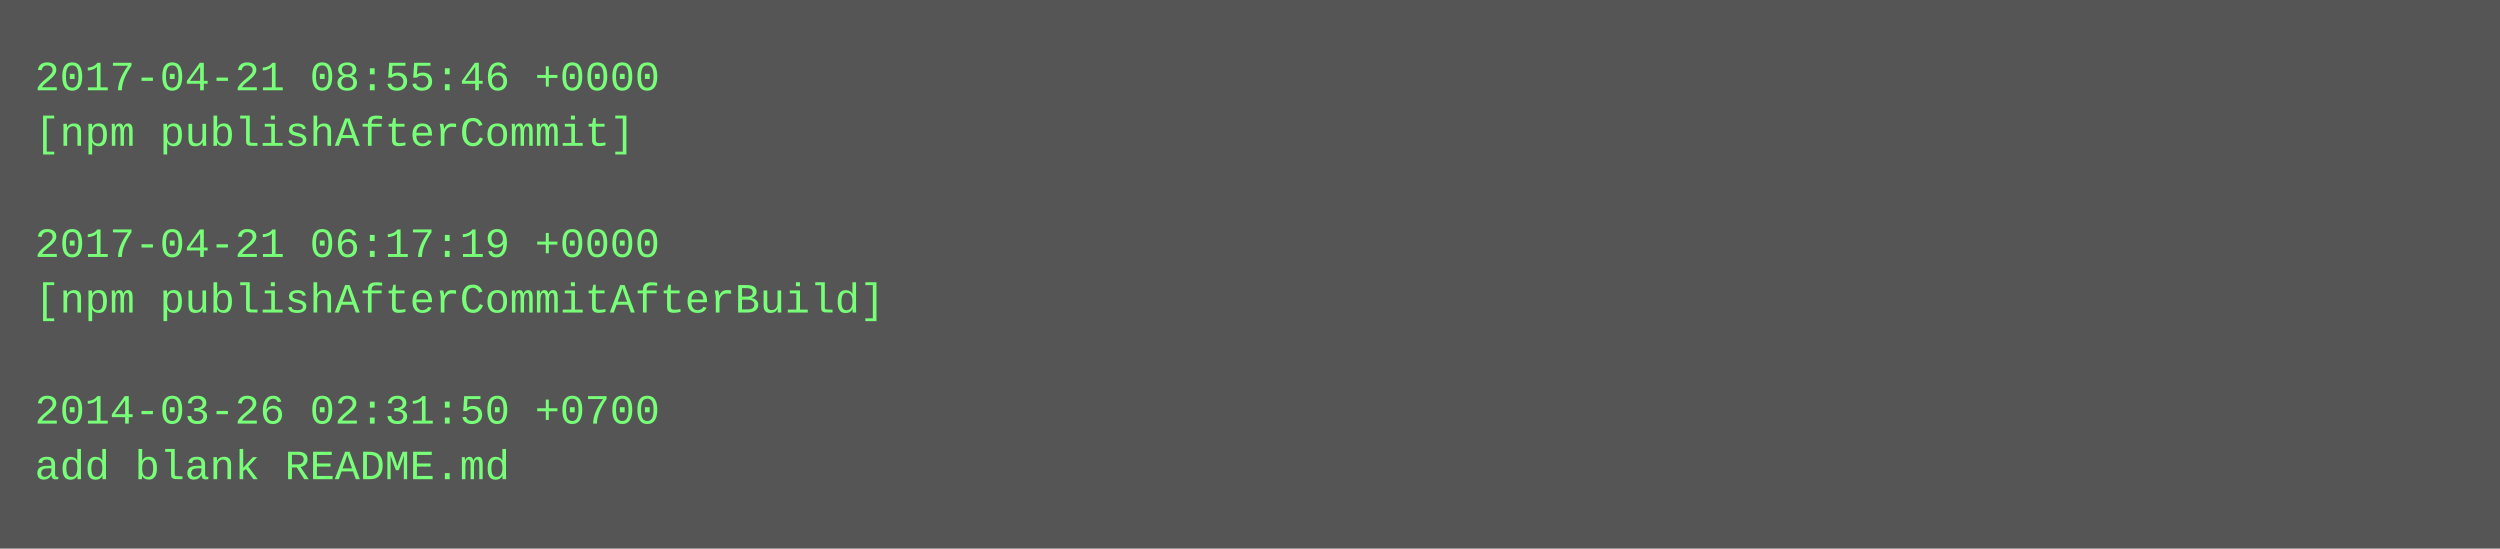
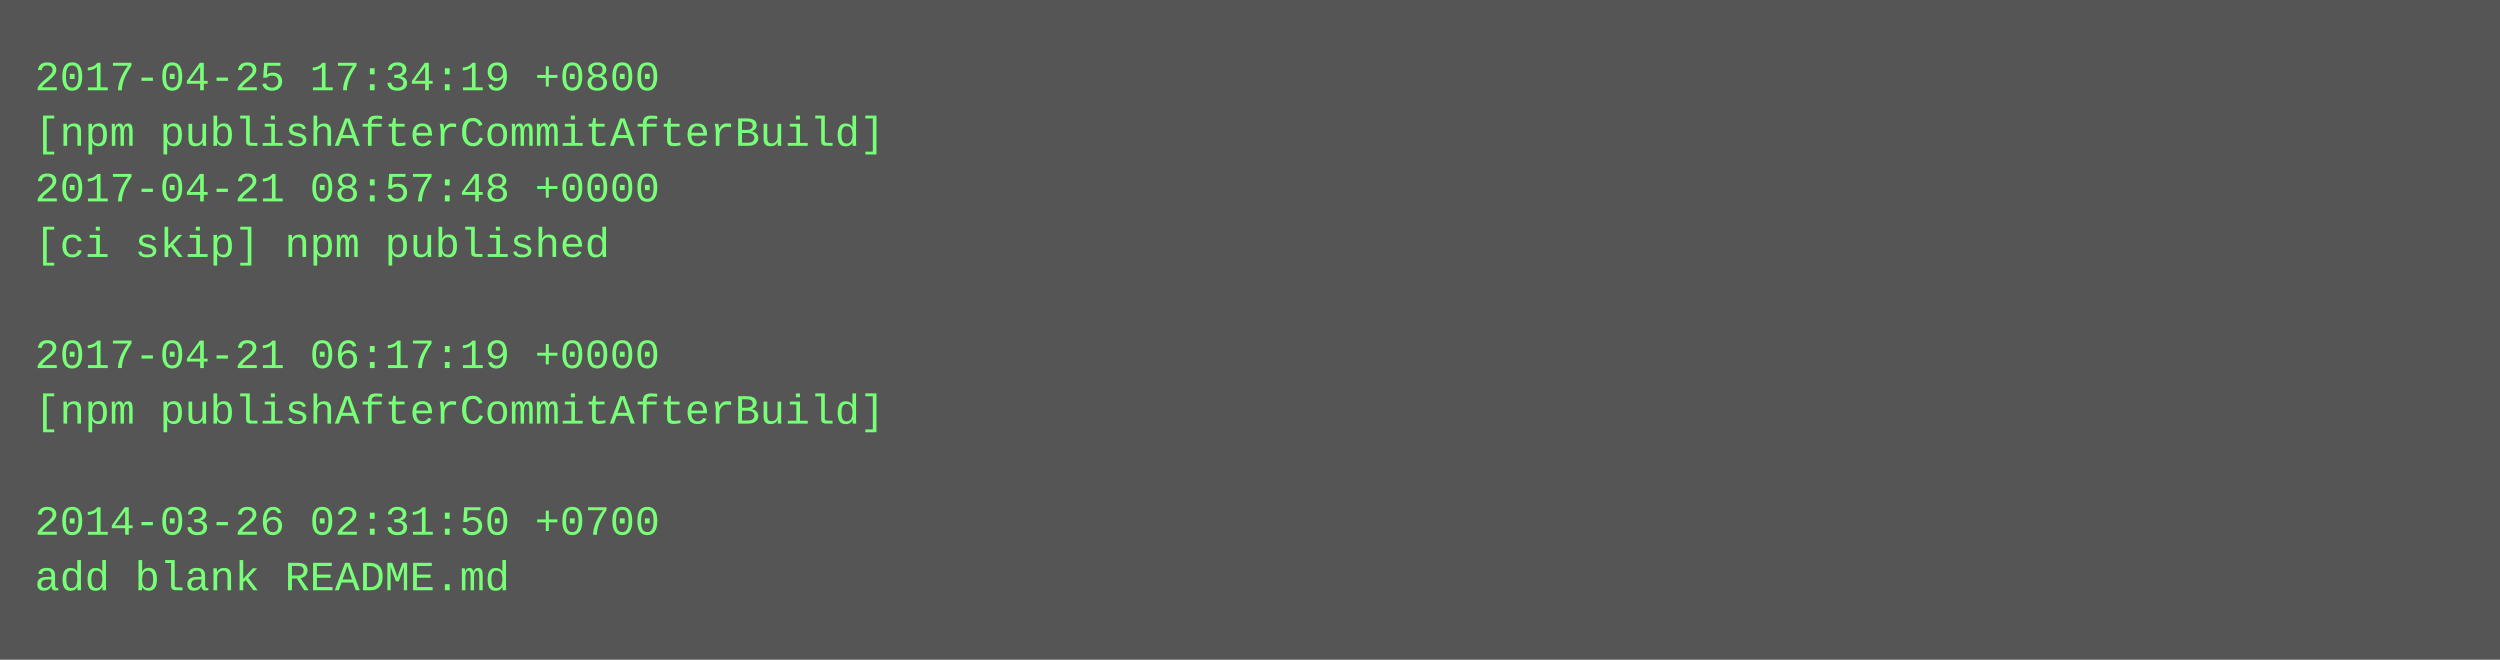
- <svg xmlns="http://www.w3.org/2000/svg" height="158" width="720">
-   <rect height="158" fill="#555" width="720" />
+ <svg xmlns="http://www.w3.org/2000/svg" height="190" width="720">
+   <rect height="190" fill="#555" width="720" />
  <text fill="#7f7" font-family="Courier New" font-size="12" xml:space="preserve">
-     <tspan x="10" y="26">2017-04-21 08:55:46 +0000</tspan>
-     <tspan x="10" y="42">[npm publishAfterCommit]</tspan>
-     <tspan x="10" y="58" />
-     <tspan x="10" y="74">2017-04-21 06:17:19 +0000</tspan>
-     <tspan x="10" y="90">[npm publishAfterCommitAfterBuild]</tspan>
-     <tspan x="10" y="106" />
-     <tspan x="10" y="122">2014-03-26 02:31:50 +0700</tspan>
-     <tspan x="10" y="138">add blank README.md</tspan>
+     <tspan x="10" y="26">2017-04-25 17:34:19 +0800</tspan>
+     <tspan x="10" y="42">[npm publishAfterCommitAfterBuild]</tspan>
+     <tspan x="10" y="58">2017-04-21 08:57:48 +0000</tspan>
+     <tspan x="10" y="74">[ci skip] npm published</tspan>
+     <tspan x="10" y="90" />
+     <tspan x="10" y="106">2017-04-21 06:17:19 +0000</tspan>
+     <tspan x="10" y="122">[npm publishAfterCommitAfterBuild]</tspan>
+     <tspan x="10" y="138" />
+     <tspan x="10" y="154">2014-03-26 02:31:50 +0700</tspan>
+     <tspan x="10" y="170">add blank README.md</tspan>
  </text>
</svg>
